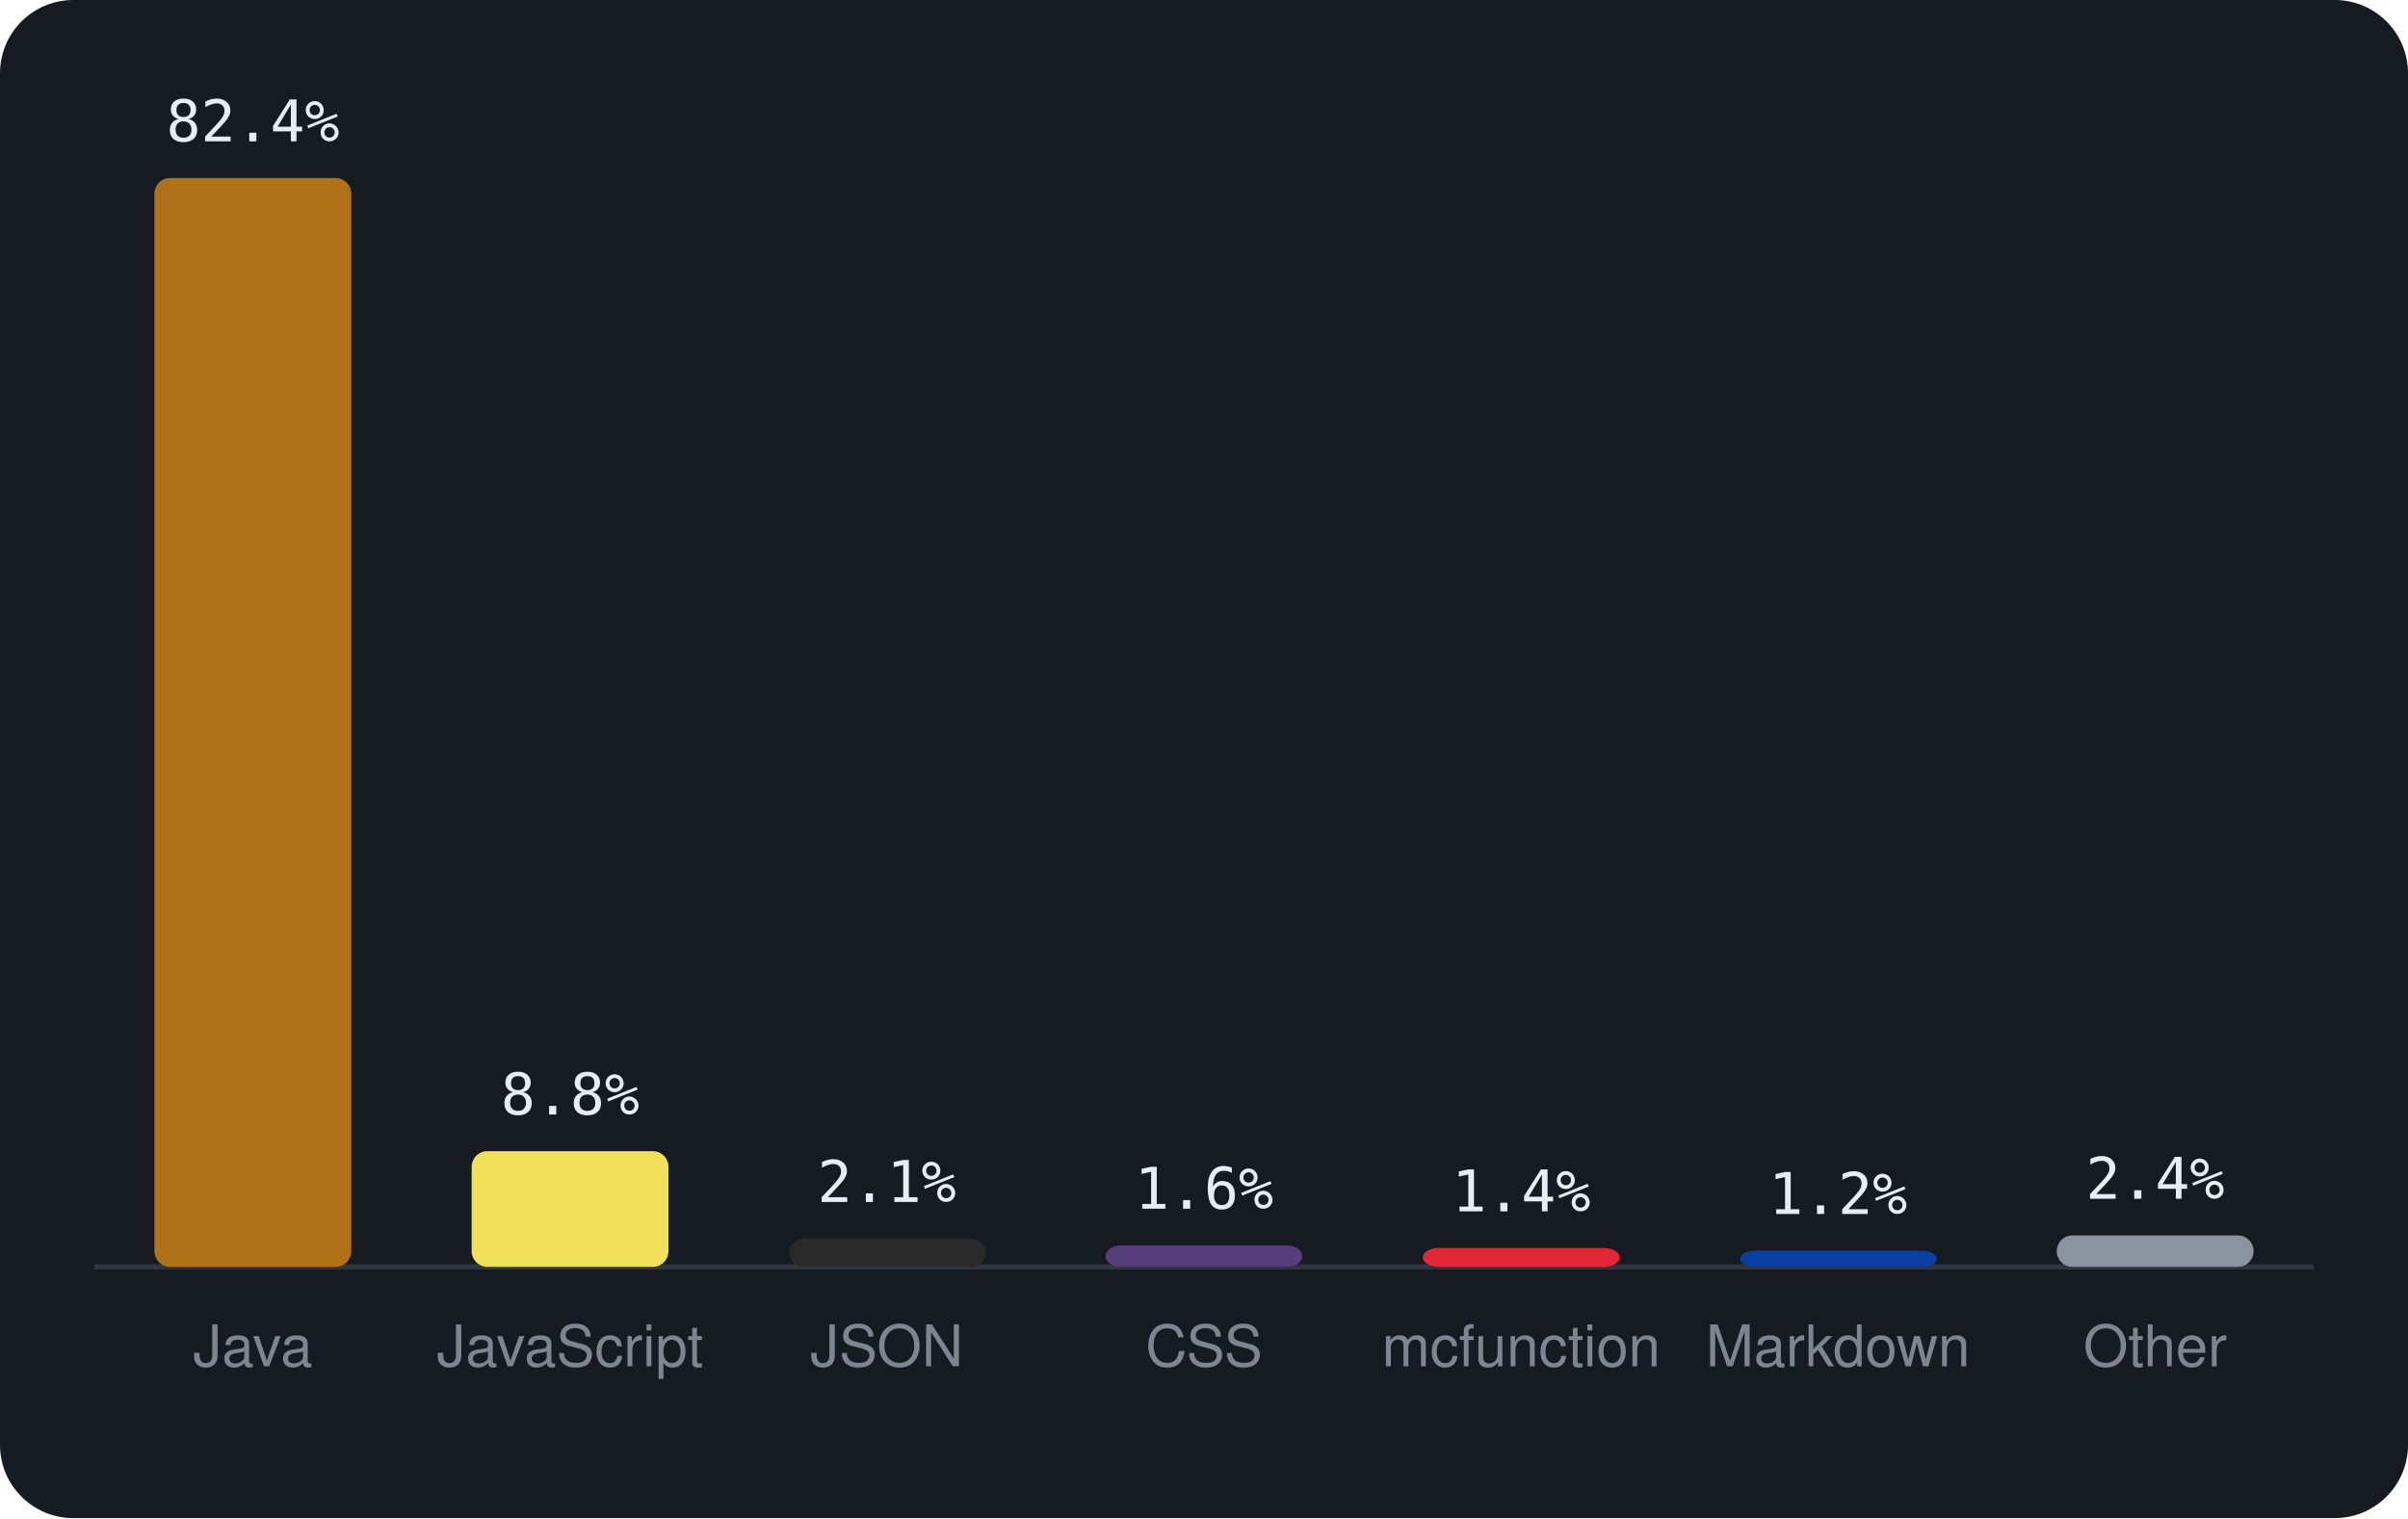
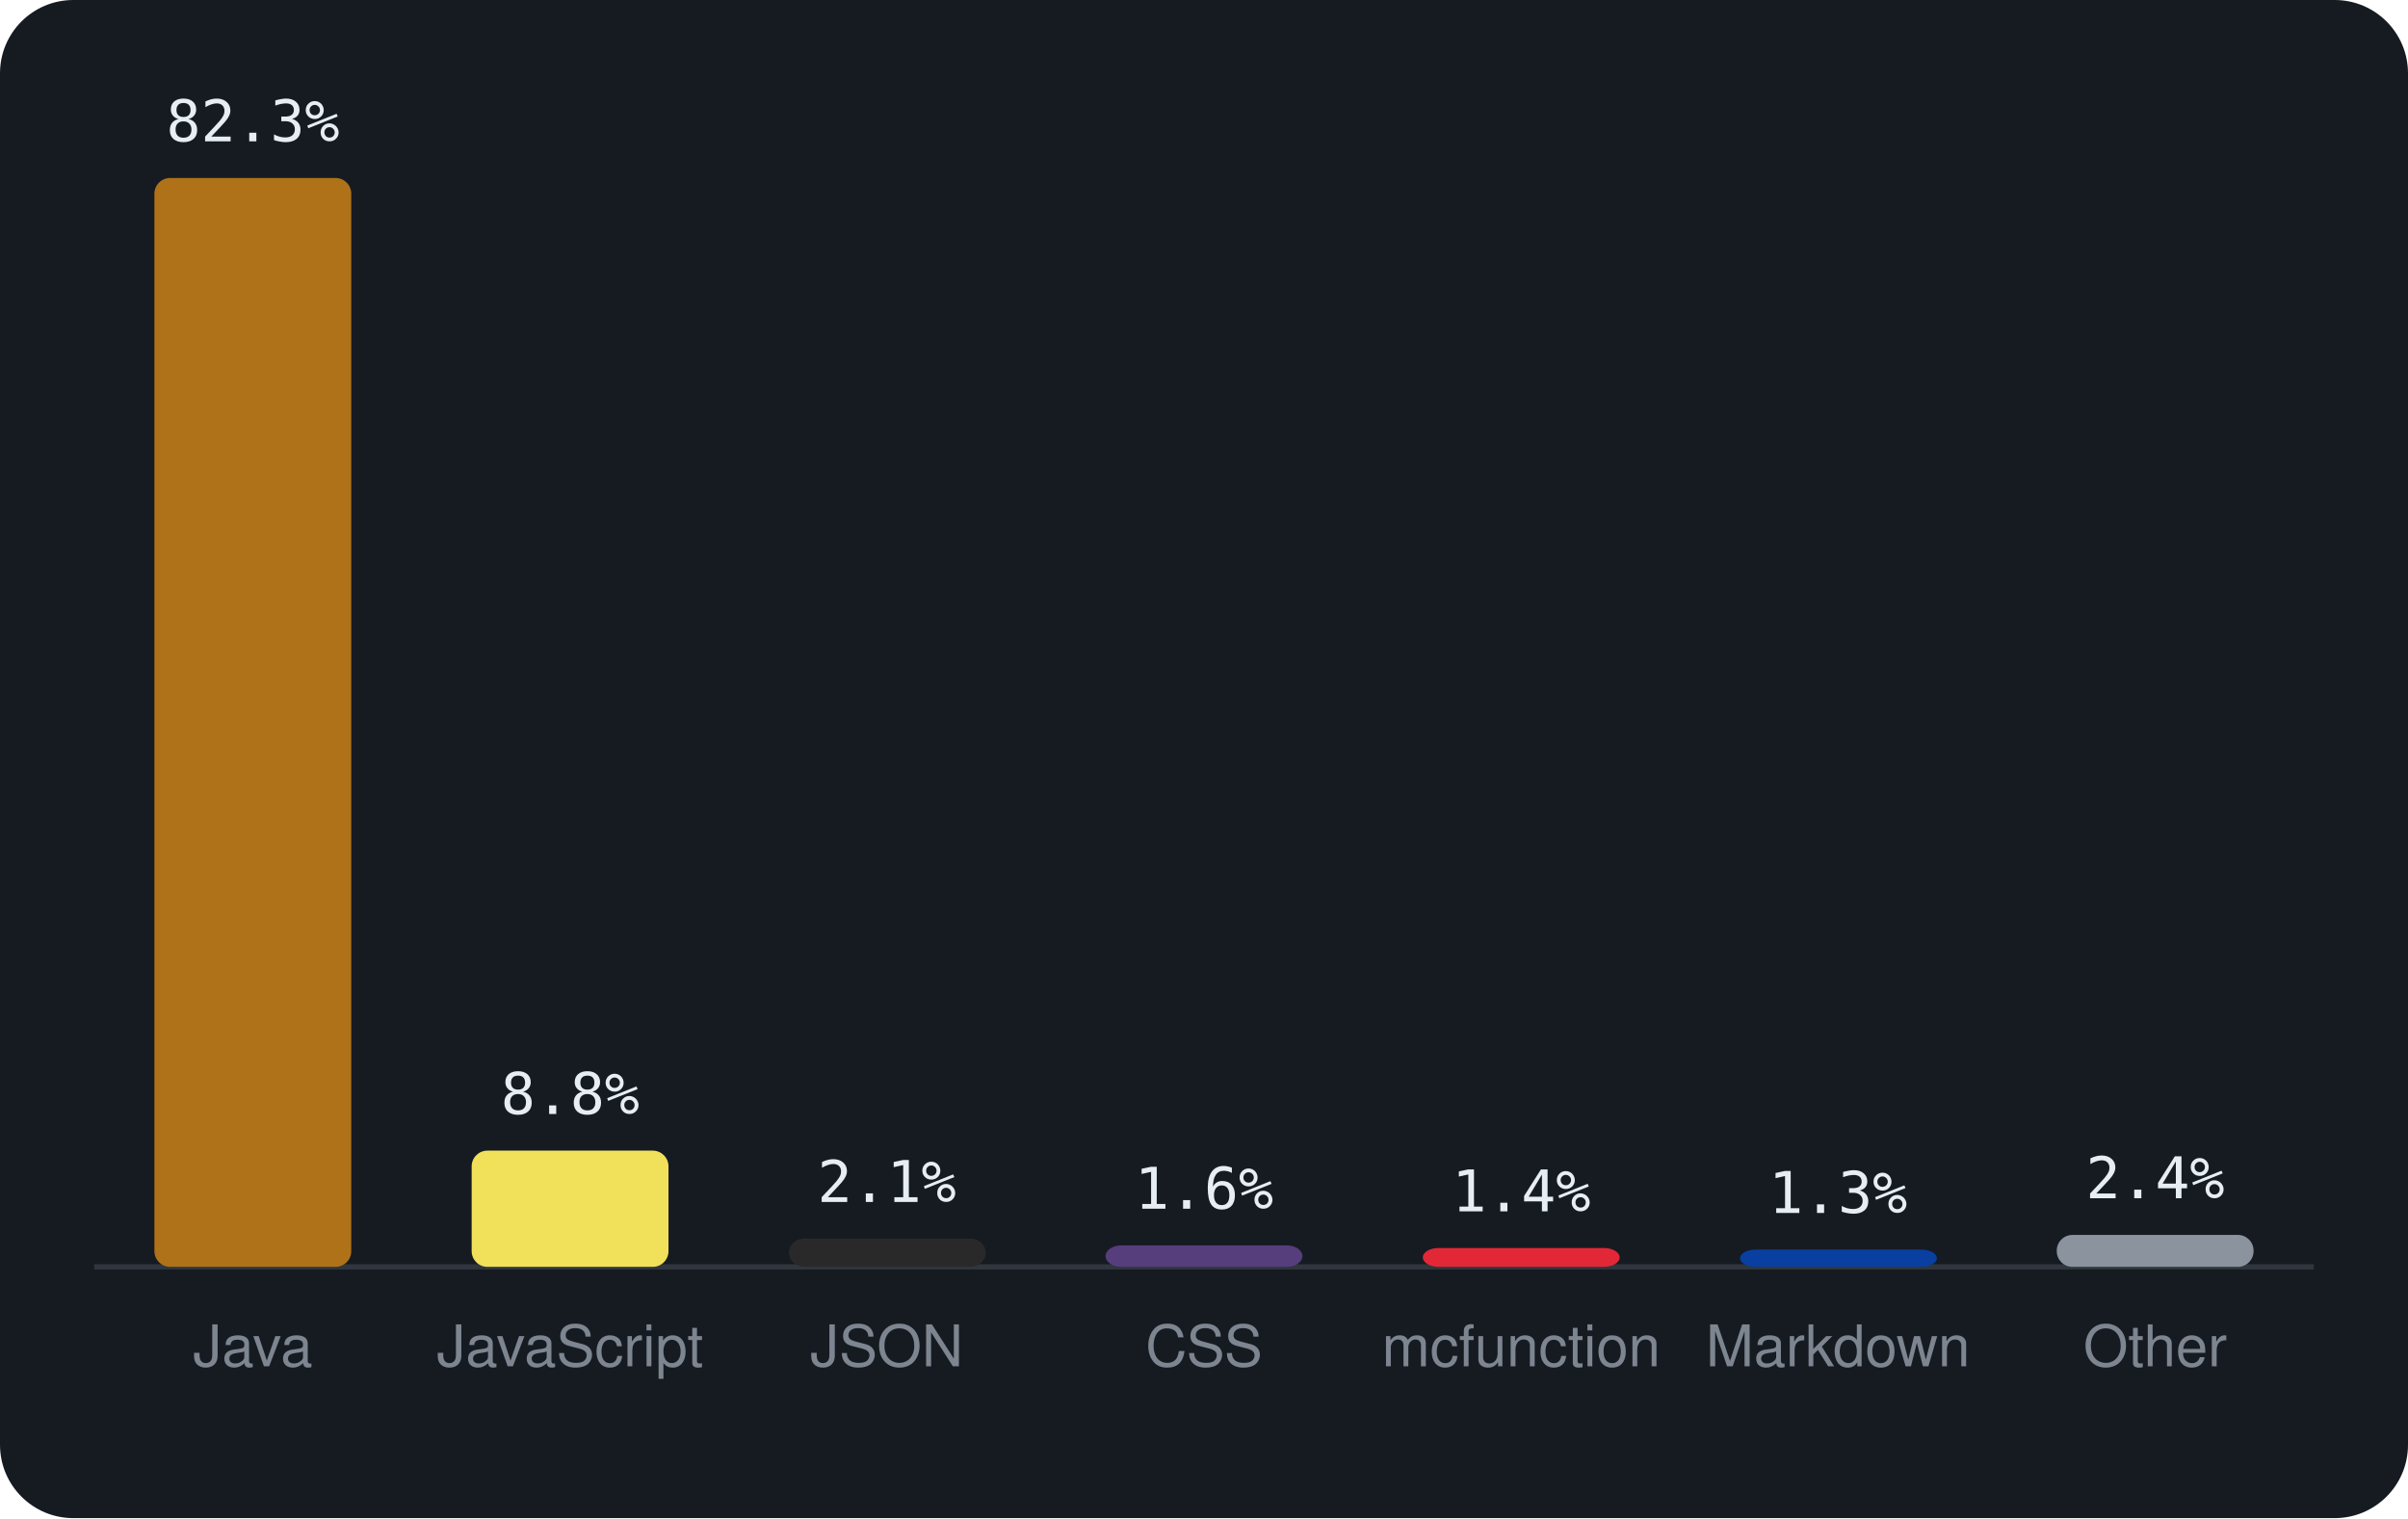
<svg xmlns="http://www.w3.org/2000/svg" viewBox="0 0 460 290" width="460" height="290" font-family="-apple-system,BlinkMacSystemFont,'Segoe UI',Helvetica,Arial,sans-serif">
  <rect width="460" height="290" rx="14" fill="#161b22" />
  <line x1="18" y1="242" x2="442" y2="242" stroke="#30363d" />
  <rect x="29.5" y="34.0" width="37.6" height="208.0" rx="3" fill="#b07219" />
-   <text x="48.3" y="27.0" text-anchor="middle" font-size="11" font-family="monospace" fill="#e6edf3">82.4%</text>
+   <text x="48.3" y="27.0" text-anchor="middle" font-size="11" font-family="monospace" fill="#e6edf3">82.3%</text>
  <text x="48.3" y="261" text-anchor="middle" font-size="11" fill="#7d8590">Java</text>
-   <rect x="90.1" y="219.9" width="37.6" height="22.1" rx="3" fill="#f1e05a" />
-   <text x="108.9" y="212.9" text-anchor="middle" font-size="11" font-family="monospace" fill="#e6edf3">8.8%</text>
+   <rect x="90.1" y="219.8" width="37.6" height="22.2" rx="3" fill="#f1e05a" />
+   <text x="108.9" y="212.8" text-anchor="middle" font-size="11" font-family="monospace" fill="#e6edf3">8.8%</text>
  <text x="108.9" y="261" text-anchor="middle" font-size="11" fill="#7d8590">JavaScript</text>
  <rect x="150.7" y="236.6" width="37.6" height="5.4" rx="3" fill="#292929" />
  <text x="169.4" y="229.6" text-anchor="middle" font-size="11" font-family="monospace" fill="#e6edf3">2.1%</text>
  <text x="169.4" y="261" text-anchor="middle" font-size="11" fill="#7d8590">JSON</text>
  <rect x="211.2" y="237.9" width="37.6" height="4.1" rx="3" fill="#563d7c" />
  <text x="230.0" y="230.9" text-anchor="middle" font-size="11" font-family="monospace" fill="#e6edf3">1.6%</text>
  <text x="230.0" y="261" text-anchor="middle" font-size="11" fill="#7d8590">CSS</text>
  <rect x="271.8" y="238.4" width="37.6" height="3.6" rx="3" fill="#E22837" />
  <text x="290.6" y="231.4" text-anchor="middle" font-size="11" font-family="monospace" fill="#e6edf3">1.4%</text>
  <text x="290.6" y="261" text-anchor="middle" font-size="11" fill="#7d8590">mcfunction</text>
-   <rect x="332.4" y="238.9" width="37.6" height="3.1" rx="3" fill="#083fa1" />
-   <text x="351.1" y="231.9" text-anchor="middle" font-size="11" font-family="monospace" fill="#e6edf3">1.2%</text>
+   <rect x="332.4" y="238.7" width="37.6" height="3.3" rx="3" fill="#083fa1" />
+   <text x="351.1" y="231.7" text-anchor="middle" font-size="11" font-family="monospace" fill="#e6edf3">1.3%</text>
  <text x="351.1" y="261" text-anchor="middle" font-size="11" fill="#7d8590">Markdown</text>
-   <rect x="392.9" y="236.0" width="37.6" height="6.0" rx="3" fill="#8b949e" />
-   <text x="411.7" y="229.0" text-anchor="middle" font-size="11" font-family="monospace" fill="#e6edf3">2.4%</text>
+   <rect x="392.9" y="235.9" width="37.6" height="6.1" rx="3" fill="#8b949e" />
+   <text x="411.7" y="228.9" text-anchor="middle" font-size="11" font-family="monospace" fill="#e6edf3">2.4%</text>
  <text x="411.7" y="261" text-anchor="middle" font-size="11" fill="#7d8590">Other</text>
</svg>
